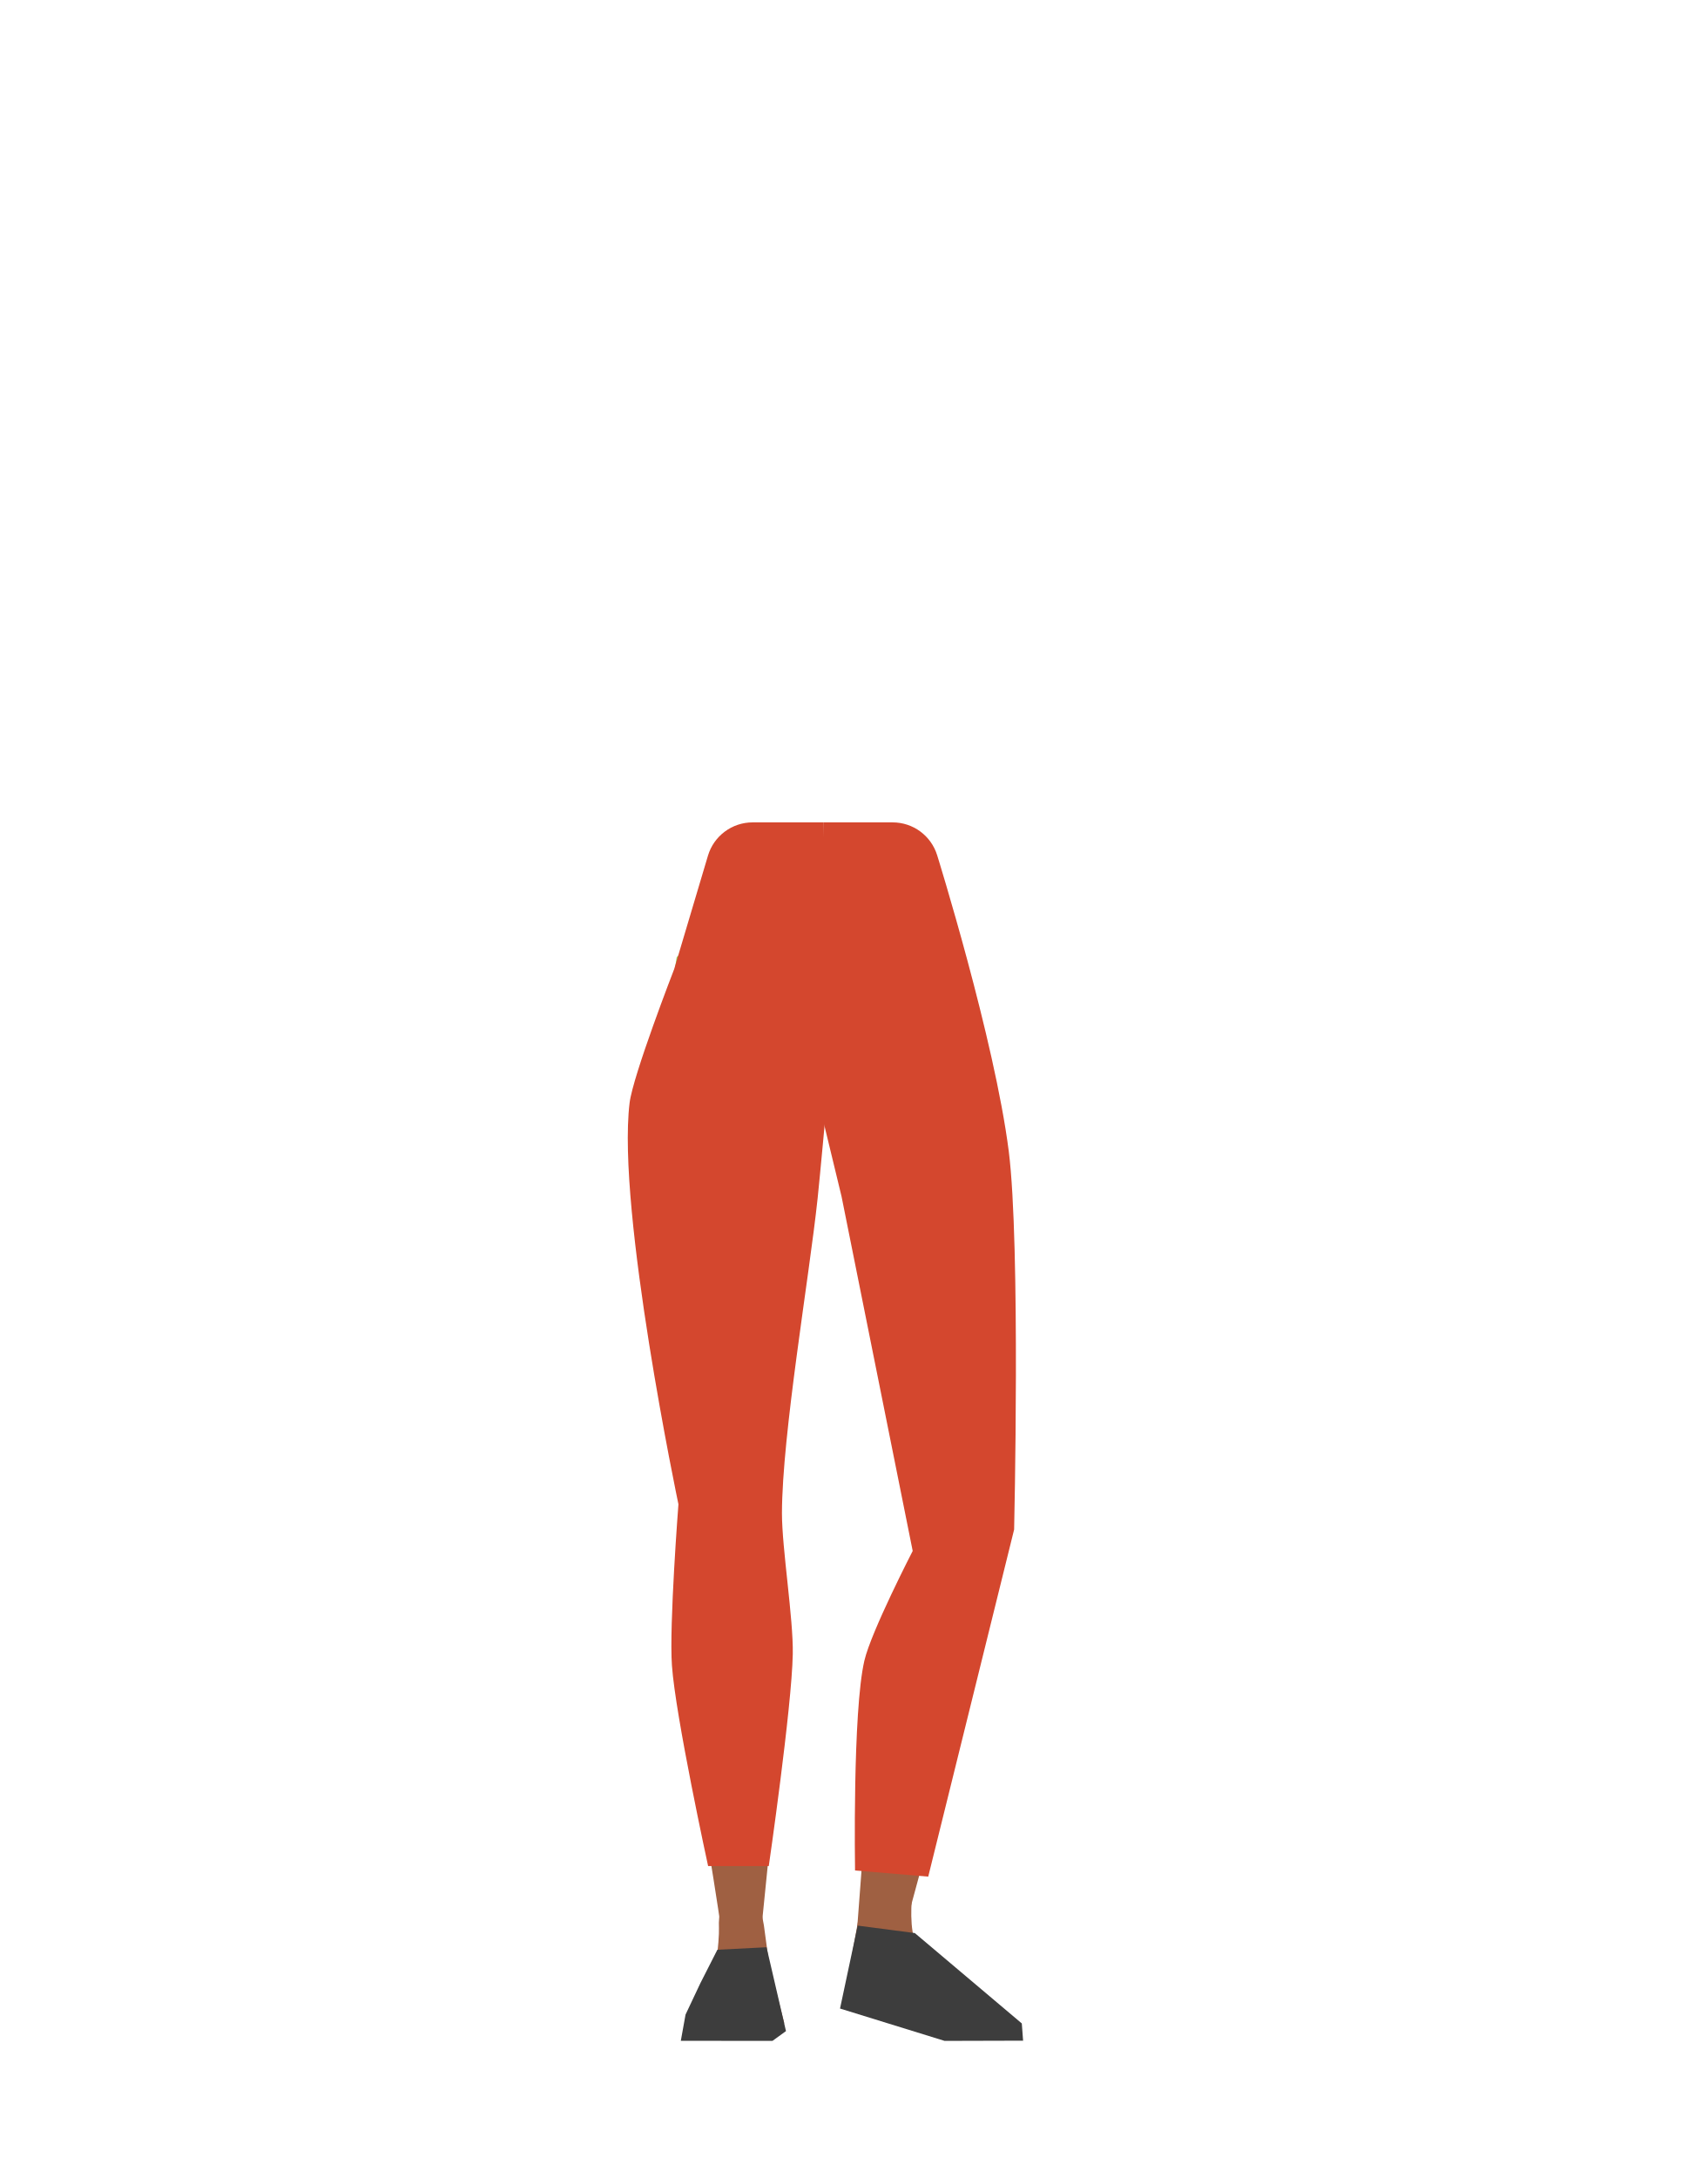
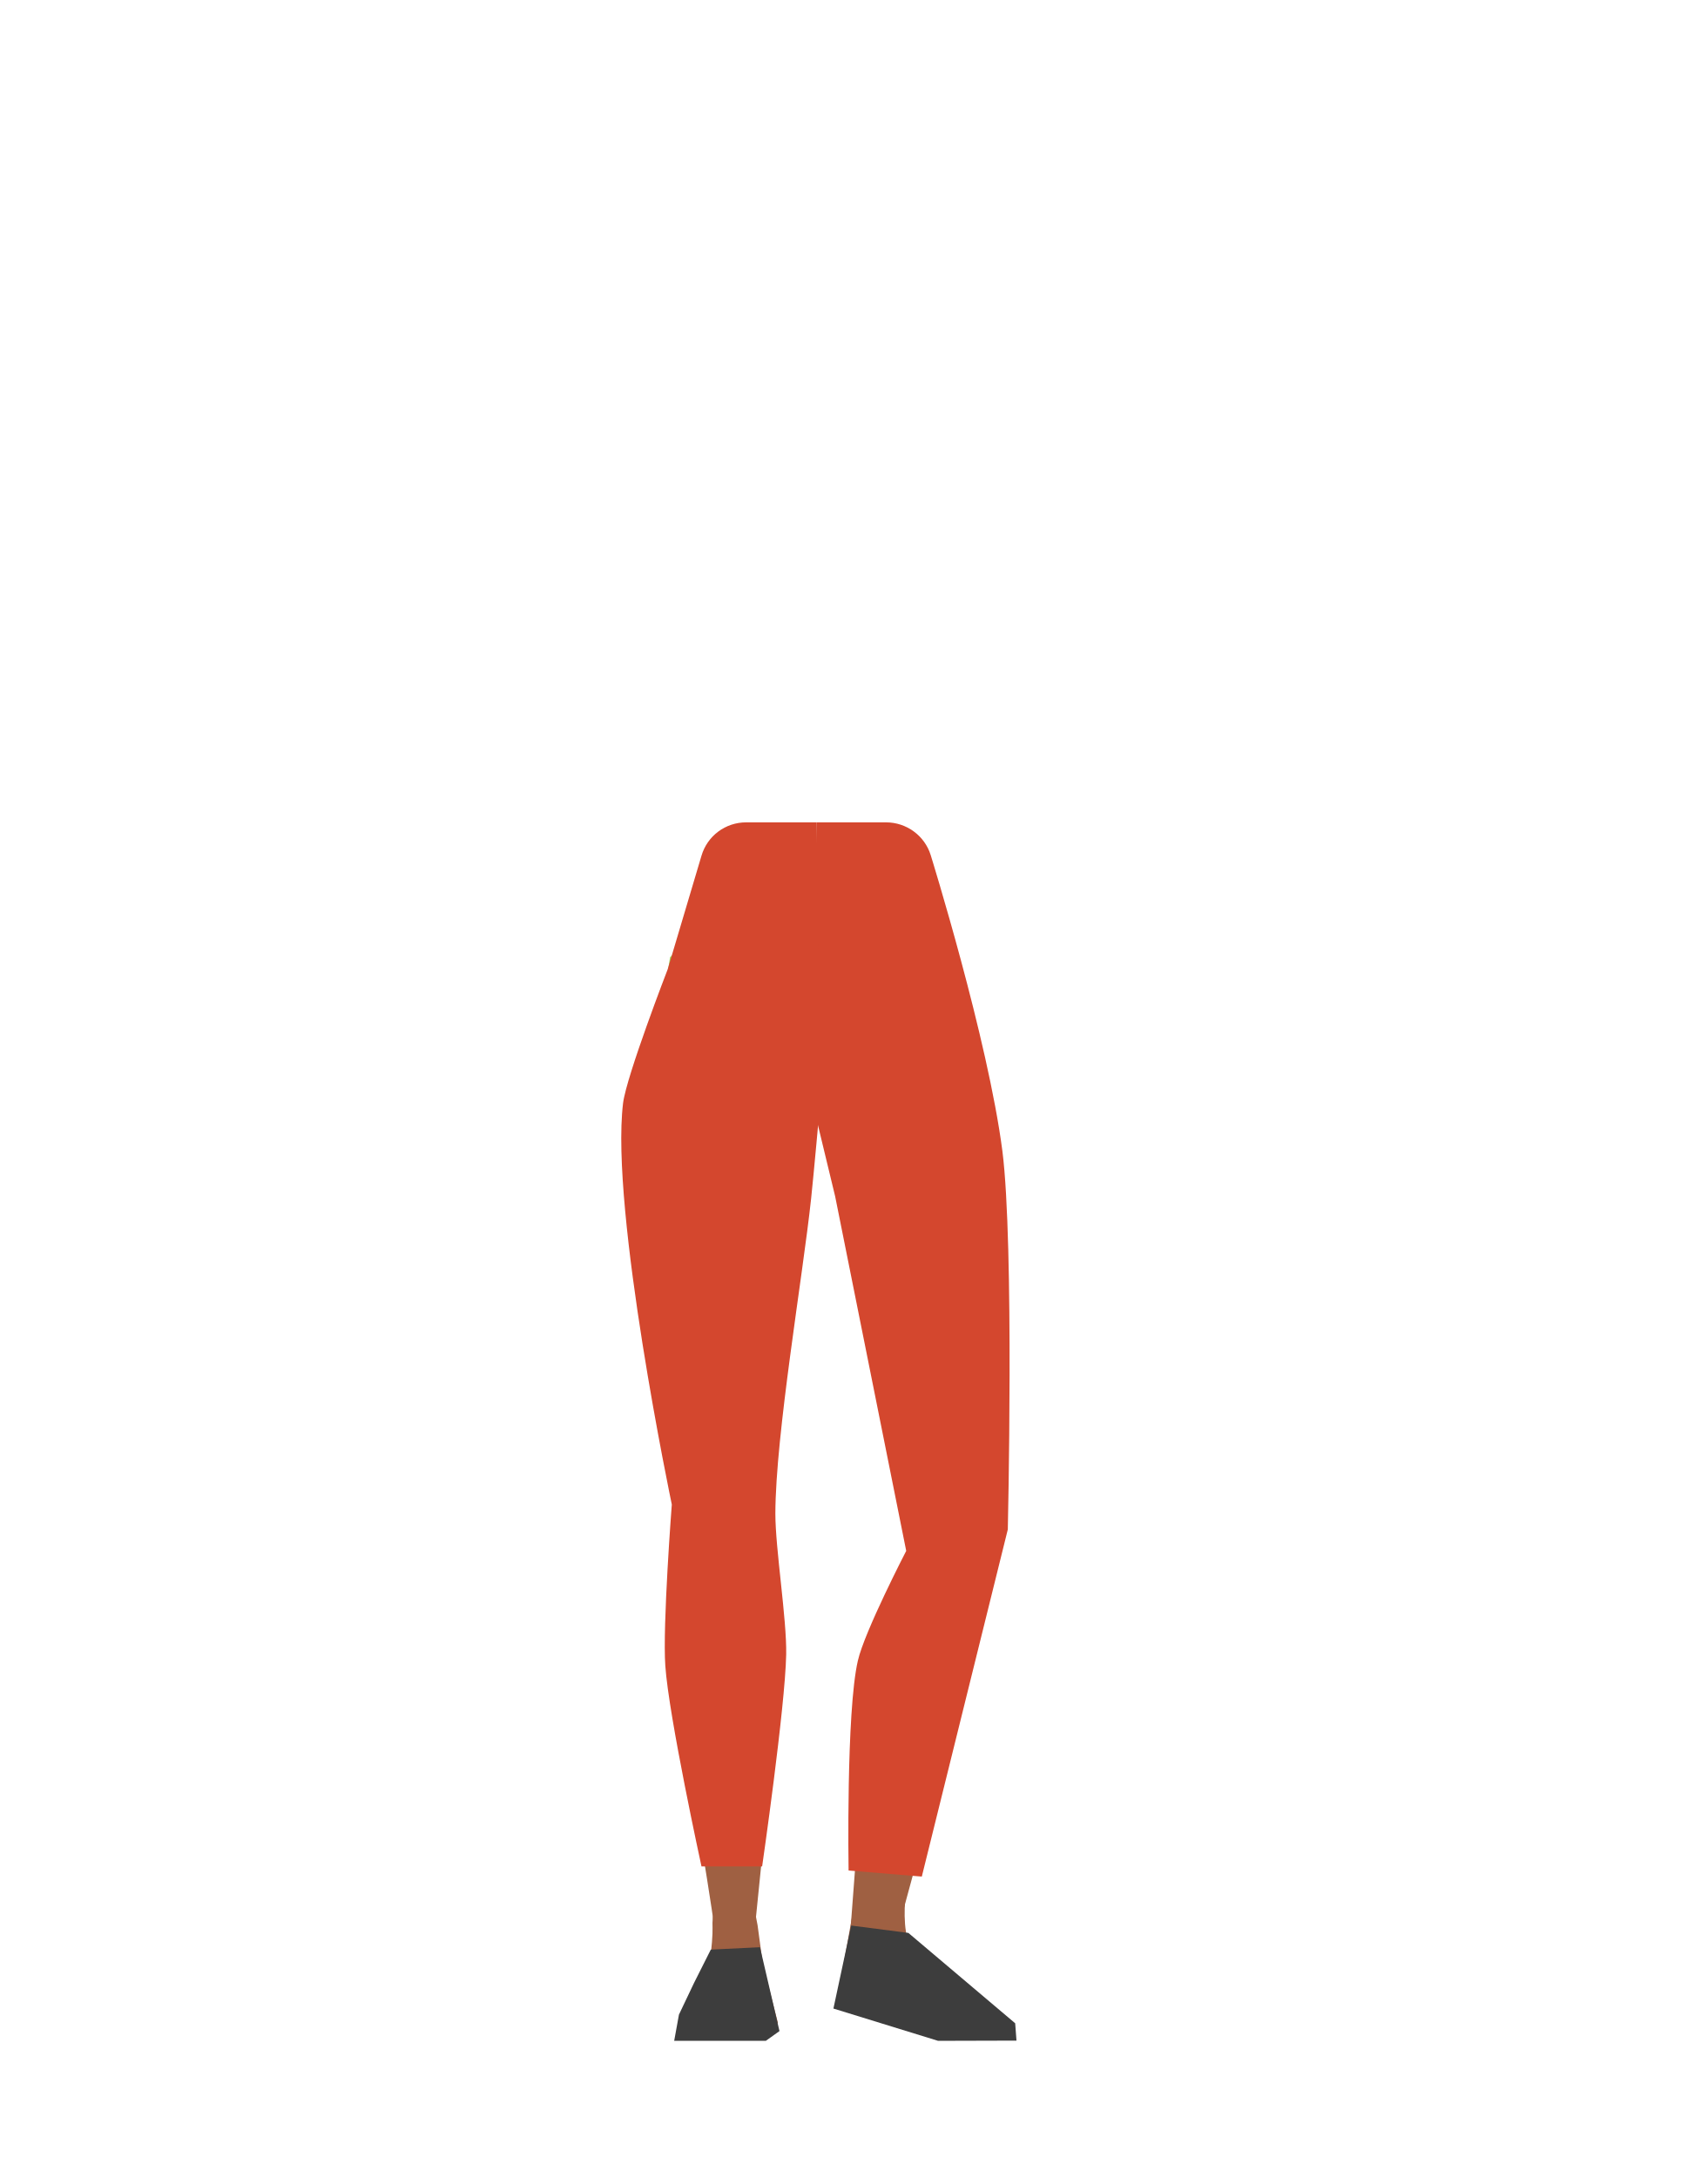
- <svg xmlns="http://www.w3.org/2000/svg" viewBox="0 0 788 1005.07">
-   <defs>
-     <style>.cls-1{fill:#99d453;}.cls-2{fill:#9f6042;}.cls-3{fill:#d4472e;}.cls-4{fill:#3d3d3d;}</style>
-   </defs>
-   <g id="Calque_3" data-name="Calque 3">
-     <path class="cls-1" d="M391.45,516l-3.1-42.1s33.88-51.53,34.8-51.6,18.6,21.31,18.6,21.31L447,460.54l16.11,69.82S462.85,683,463,684.55c0,.54,0,4.62-.1,9.65A23.23,23.23,0,0,1,441.35,717h0c-11.3.84-17.44-3.06-20.14-14.07l-3.63-14.8s-15.64-82.55-14.52-84.67c.74-1.41-10.81-49.06-8.95-51.22S391.45,516,391.45,516Z" />
-     <path class="cls-2" d="M420,728.71c.37-.84,14.05-37.75,25.13-35.78h0a21.25,21.25,0,0,1,17.52,21.91l-.34,7.28S447.83,784.67,446.58,786s-32,114.93-32.53,117.66a12.29,12.29,0,0,1-13.56,10h0c-7.54-.91-7.82-5.61-5.67-12.89l9.59-127Z" />
-     <path class="cls-2" d="M412.25,855c4.77.52,11.68,2.81,9.18,16.86-.88,5-1.78,19.37,1.62,25.32.94,1.64,43.57,32.2,46.65,35.25a4.78,4.78,0,0,1,1.38,4l-.61,4.63-34-.18-47.4-15.21,7.23-40.49,4.7-17.32,1.33-4.07C404.88,854.17,405.19,854.24,412.25,855Z" />
-     <path class="cls-3" d="M380,379.5l32,0a21.51,21.51,0,0,1,20.56,15.12S459,479.41,465.62,531.24c5.49,43.3,2.48,174.57,2.48,174.57L428.45,866l-33.78-2.84s-1.2-73.27,4.32-96.88c3.15-13.45,22.29-50.57,22.29-50.57L388.44,552.13l-10-41.36Z" />
-     <path class="cls-1" d="M373.64,511.72V469.5s-37.57-48.9-38.49-48.9-22.8,21.09-22.8,21.09L309.48,460l-6.25,71.31S314.67,683.51,314.66,685c0,.54.35,4.6.8,9.61a23.23,23.23,0,0,0,23.14,21.13h0c11.33,0,17.17-4.33,19-15.51l2.54-15s9.54-83.47,8.27-85.51c-.84-1.35,7.19-49.71,5.18-51.73S373.64,511.72,373.64,511.72Z" />
-     <path class="cls-2" d="M357,713.4c-.22-.9-7.25-39.63-18.5-39.63h0a21.26,21.26,0,0,0-21.07,18.52l-.94,7.22s-4.93,66.57-3.93,68.09,19.71,116.3,19.73,119.09a12.29,12.29,0,0,0,11.6,12.2h0c7.59.42,8.68-4.15,7.84-11.71l12.76-126.74Z" />
-     <path class="cls-2" d="M343.16,874.28c-4.8-.11-11.94,1.25-11.31,15.51.22,5-1.77,27.06-5.93,32.52-1.14,1.5-1.93,5.72-5.39,8.34a3.56,3.56,0,0,0-1.41,3.35l-1,5.38,33.89,1,10-6.72-7-27.31-2.4-17.78-.78-4.22C350.58,874.41,350.26,874.44,343.16,874.28Z" />
-     <path class="cls-3" d="M380,379.5l-32.59,0a21.5,21.5,0,0,0-20.63,15.36l-15.6,52.35S292.13,496.3,290.6,509c-6,49.52,22.55,185.16,22.55,185.16s-4.32,55.81-3,74.37c1.62,23.47,16.7,92.59,16.7,92.59l28,0s10.63-73.23,11.08-97.84c.3-16.3-5-48.71-5-65,.09-36.56,12.62-109,16.47-145.32,1.07-10.07,4.13-43.51,4.13-43.51Z" />
-     <polygon class="cls-4" points="331.12 899.74 353.82 898.59 362.79 937.28 356.55 941.8 314.25 941.76 316.43 929.67 323.27 915.18 331.12 899.74" />
-     <polygon class="cls-4" points="395.88 888.6 422.26 892.04 471.64 933.74 472.24 941.7 436.01 941.8 387.74 926.87 395.88 888.6" />
+ <svg xmlns="http://www.w3.org/2000/svg" version="1.1" id="Calque_1" x="0px" y="0px" viewBox="0 0 788 1005.1" style="enable-background:new 0 0 788 1005.1;" xml:space="preserve">
+   <style type="text/css">
+ 	.st0{fill:#99D453;}
+ 	.st1{fill:#9F6042;}
+ 	.st2{fill:#D4472E;}
+ 	.st3{fill:#3D3D3D;}
+ </style>
+   <g id="Calque_3">
+     <path class="st0" d="M388.5,516l-3.1-42.1c0,0,33.9-51.5,34.8-51.6s18.6,21.3,18.6,21.3l5.2,16.9l16.1,69.8   c0,0-0.3,152.6-0.1,154.2c0,0.5,0,4.6-0.1,9.7c-0.2,12-9.5,21.9-21.5,22.8l0,0c-11.3,0.8-17.4-3.1-20.1-14.1l-3.6-14.8   c0,0-15.6-82.5-14.5-84.7c0.7-1.4-10.8-49.1-9-51.2S388.5,516,388.5,516z" />
+     <path class="st1" d="M417,728.7c0.4-0.8,14-37.8,25.1-35.8l0,0c10.5,1.9,18,11.2,17.5,21.9l-0.3,7.3c0,0-14.5,62.5-15.7,63.9   s-32,114.9-32.5,117.7c-1.2,6.4-7.1,10.8-13.6,10l0,0c-7.5-0.9-7.8-5.6-5.7-12.9l9.6-127L417,728.7z" />
+     <path class="st1" d="M409.2,855c4.8,0.5,11.7,2.8,9.2,16.9c-0.9,5-1.8,19.4,1.6,25.3c0.9,1.6,43.6,32.2,46.6,35.2   c1.1,1,1.6,2.5,1.4,4l-0.6,4.6l-34-0.2l-47.4-15.2l7.2-40.5l4.7-17.3l1.3-4.1C401.9,854.2,402.2,854.2,409.2,855z" />
+     <path class="st2" d="M377,379.5h32c9.4,0,17.8,6.1,20.6,15.1c0,0,26.4,84.8,33.1,136.6c5.5,43.3,2.5,174.6,2.5,174.6L425.5,866   l-33.8-2.8c0,0-1.2-73.3,4.3-96.9c3.1-13.5,22.3-50.6,22.3-50.6l-32.8-163.6l-10-41.4L377,379.5z" />
+     <path class="st0" d="M370.6,511.7v-42.2c0,0-37.6-48.9-38.5-48.9s-22.8,21.1-22.8,21.1l-2.9,18.3l-6.2,71.3   c0,0,11.4,152.2,11.4,153.7c0,0.5,0.4,4.6,0.8,9.6c1.1,12,11.1,21.1,23.1,21.1l0,0c11.3,0,17.2-4.3,19-15.5l2.5-15   c0,0,9.5-83.5,8.3-85.5c-0.8-1.3,7.2-49.7,5.2-51.7S370.6,511.7,370.6,511.7z" />
+     <path class="st1" d="M354,713.4c-0.2-0.9-7.2-39.6-18.5-39.6l0,0c-10.7,0-19.7,7.9-21.1,18.5l-0.9,7.2c0,0-4.9,66.6-3.9,68.1   s19.7,116.3,19.7,119.1c0,6.5,5.1,11.8,11.6,12.2l0,0c7.6,0.4,8.7-4.2,7.8-11.7l12.8-126.7L354,713.4z" />
+     <path class="st1" d="M340.2,874.3c-4.8-0.1-11.9,1.2-11.3,15.5c0.2,5-1.8,27.1-5.9,32.5c-1.1,1.5-1.9,5.7-5.4,8.3   c-1,0.8-1.6,2.1-1.4,3.3l-1,5.4l33.9,1l10-6.7l-7-27.3l-2.4-17.8l-0.8-4.2C347.6,874.4,347.3,874.4,340.2,874.3z" />
+     <path class="st2" d="M377,379.5h-32.6c-9.5,0-17.9,6.2-20.6,15.4l-15.6,52.4c0,0-19,49.1-20.6,61.8c-6,49.5,22.5,185.2,22.5,185.2   s-4.3,55.8-3,74.4c1.6,23.5,16.7,92.6,16.7,92.6h28c0,0,10.6-73.2,11.1-97.8c0.3-16.3-5-48.7-5-65c0.1-36.6,12.6-109,16.5-145.3   c1.1-10.1,4.1-43.5,4.1-43.5L377,379.5z" />
+     <polygon class="st3" points="328.1,899.7 350.8,898.6 359.8,937.3 353.5,941.8 311.2,941.8 313.4,929.7 320.3,915.2  " />
+     <polygon class="st3" points="392.9,888.6 419.3,892 468.6,933.7 469.2,941.7 433,941.8 384.7,926.9  " />
  </g>
</svg>
